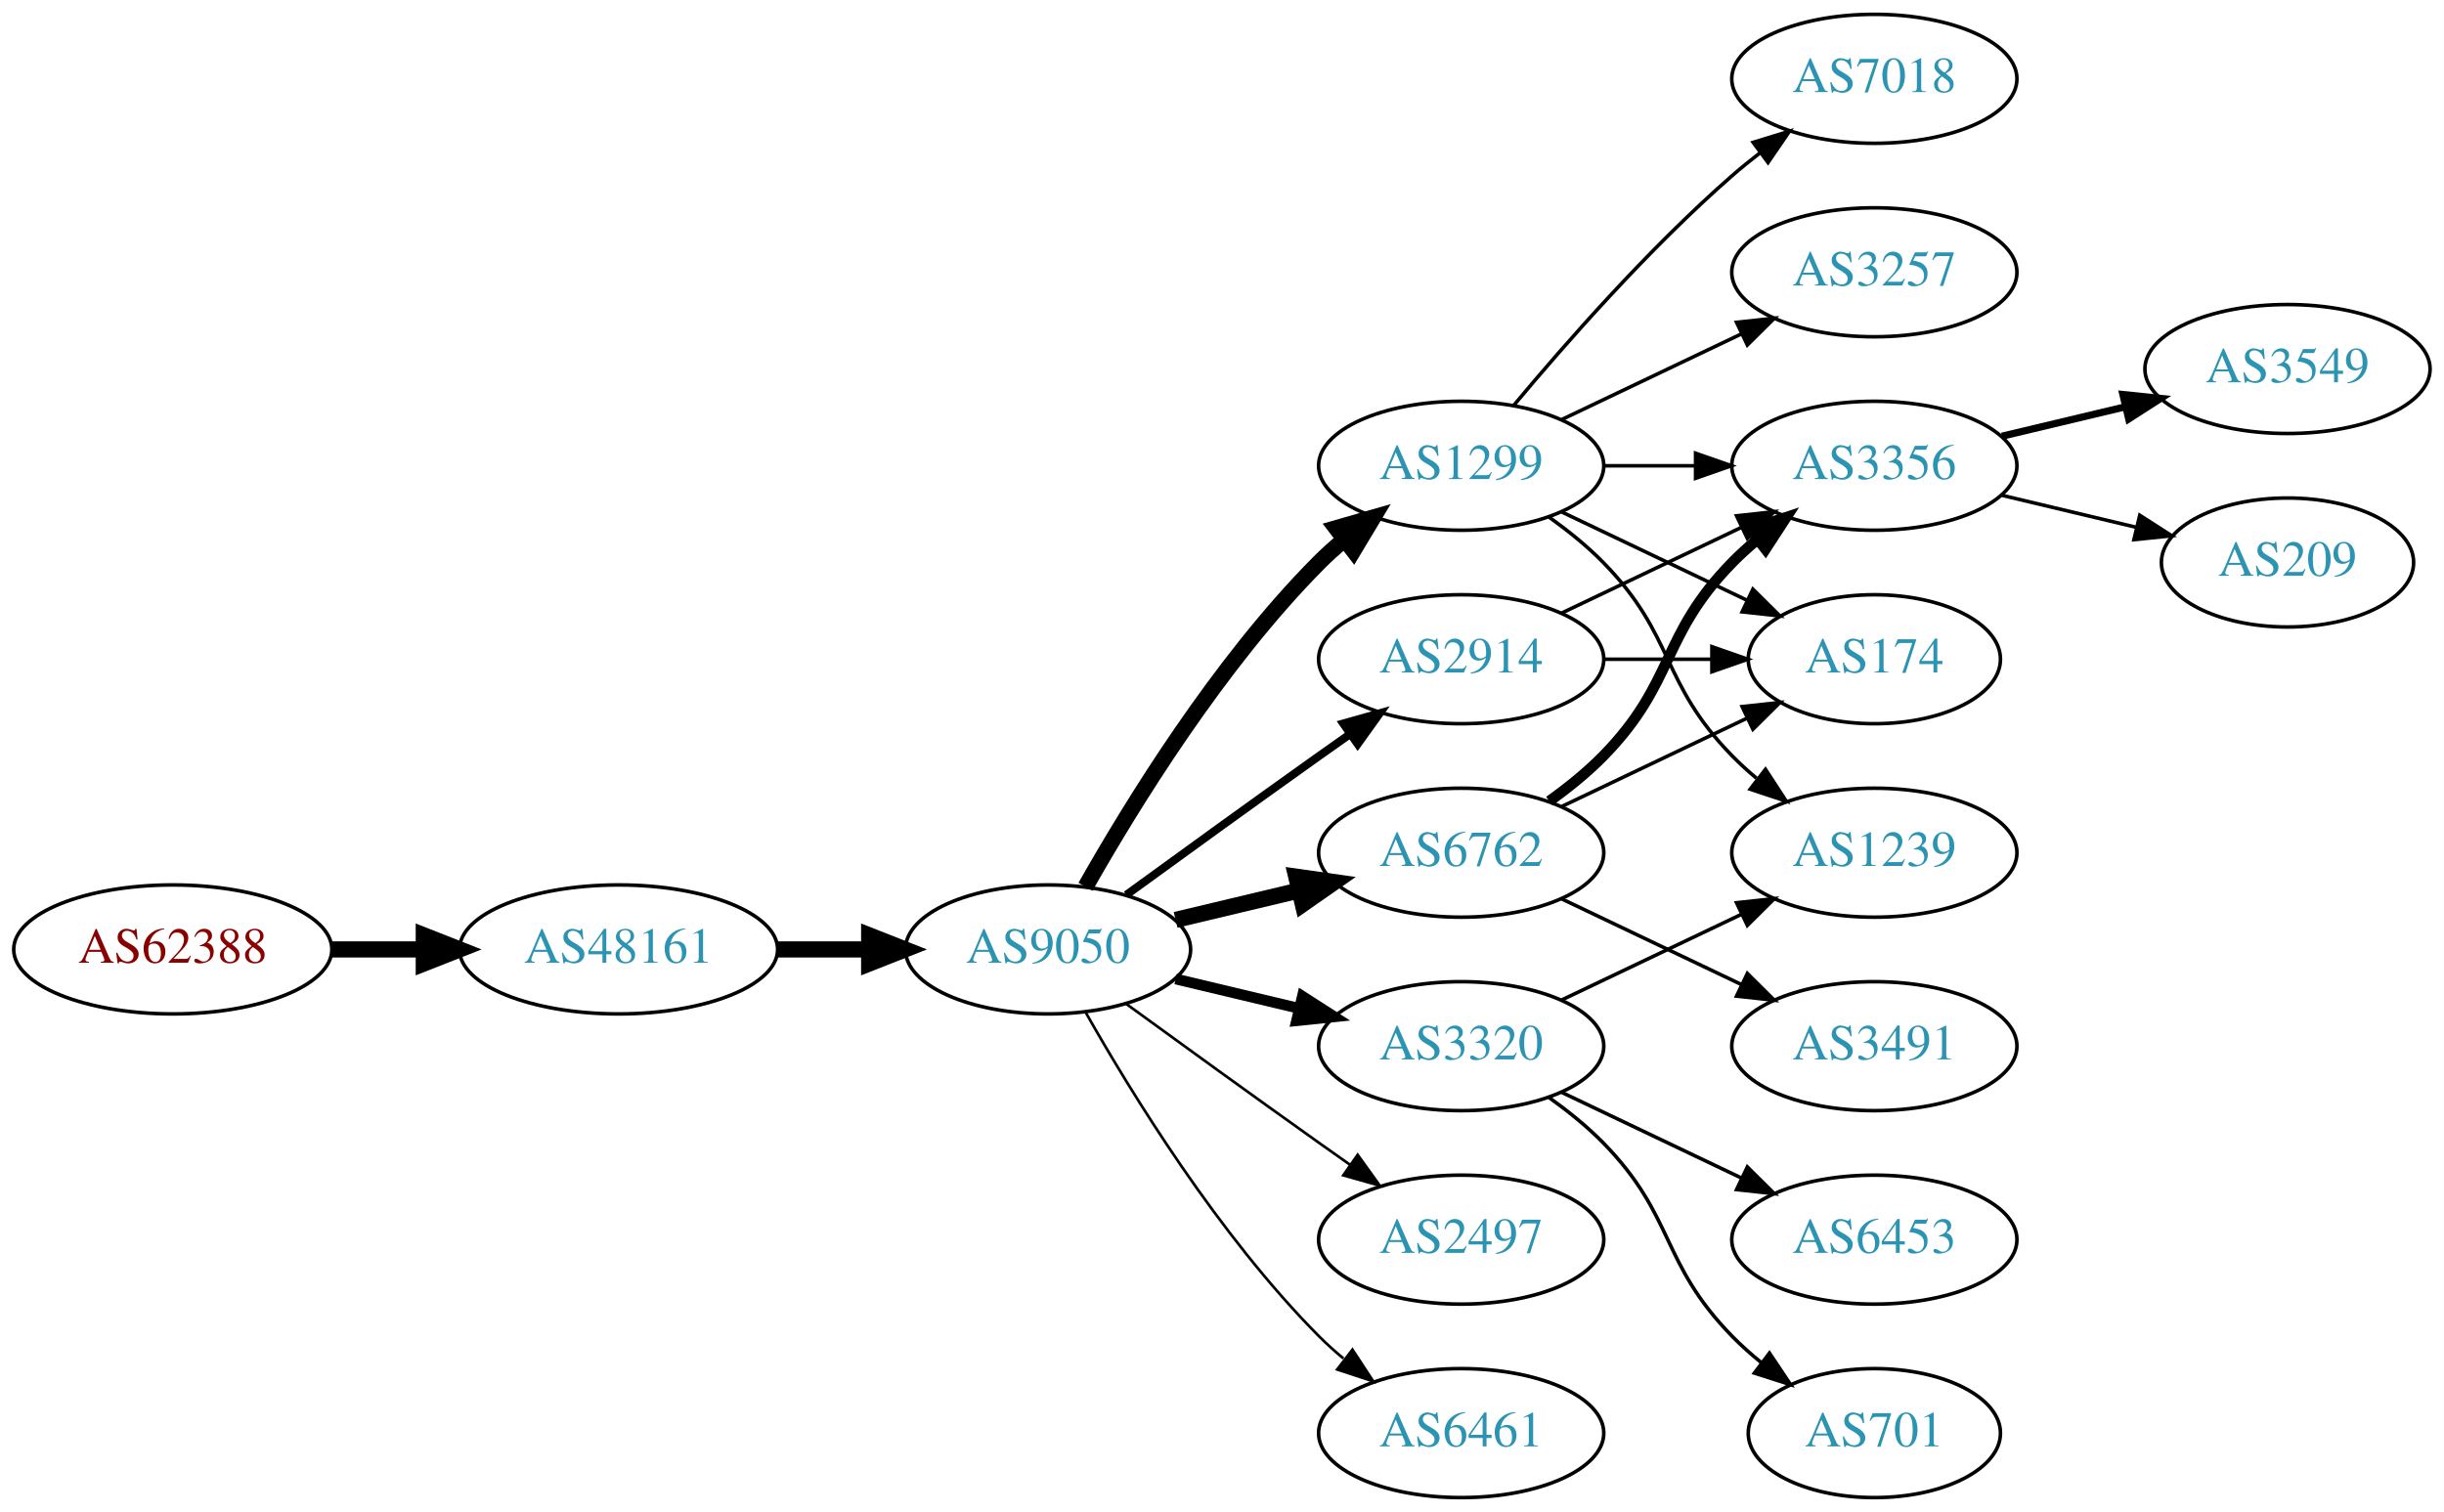
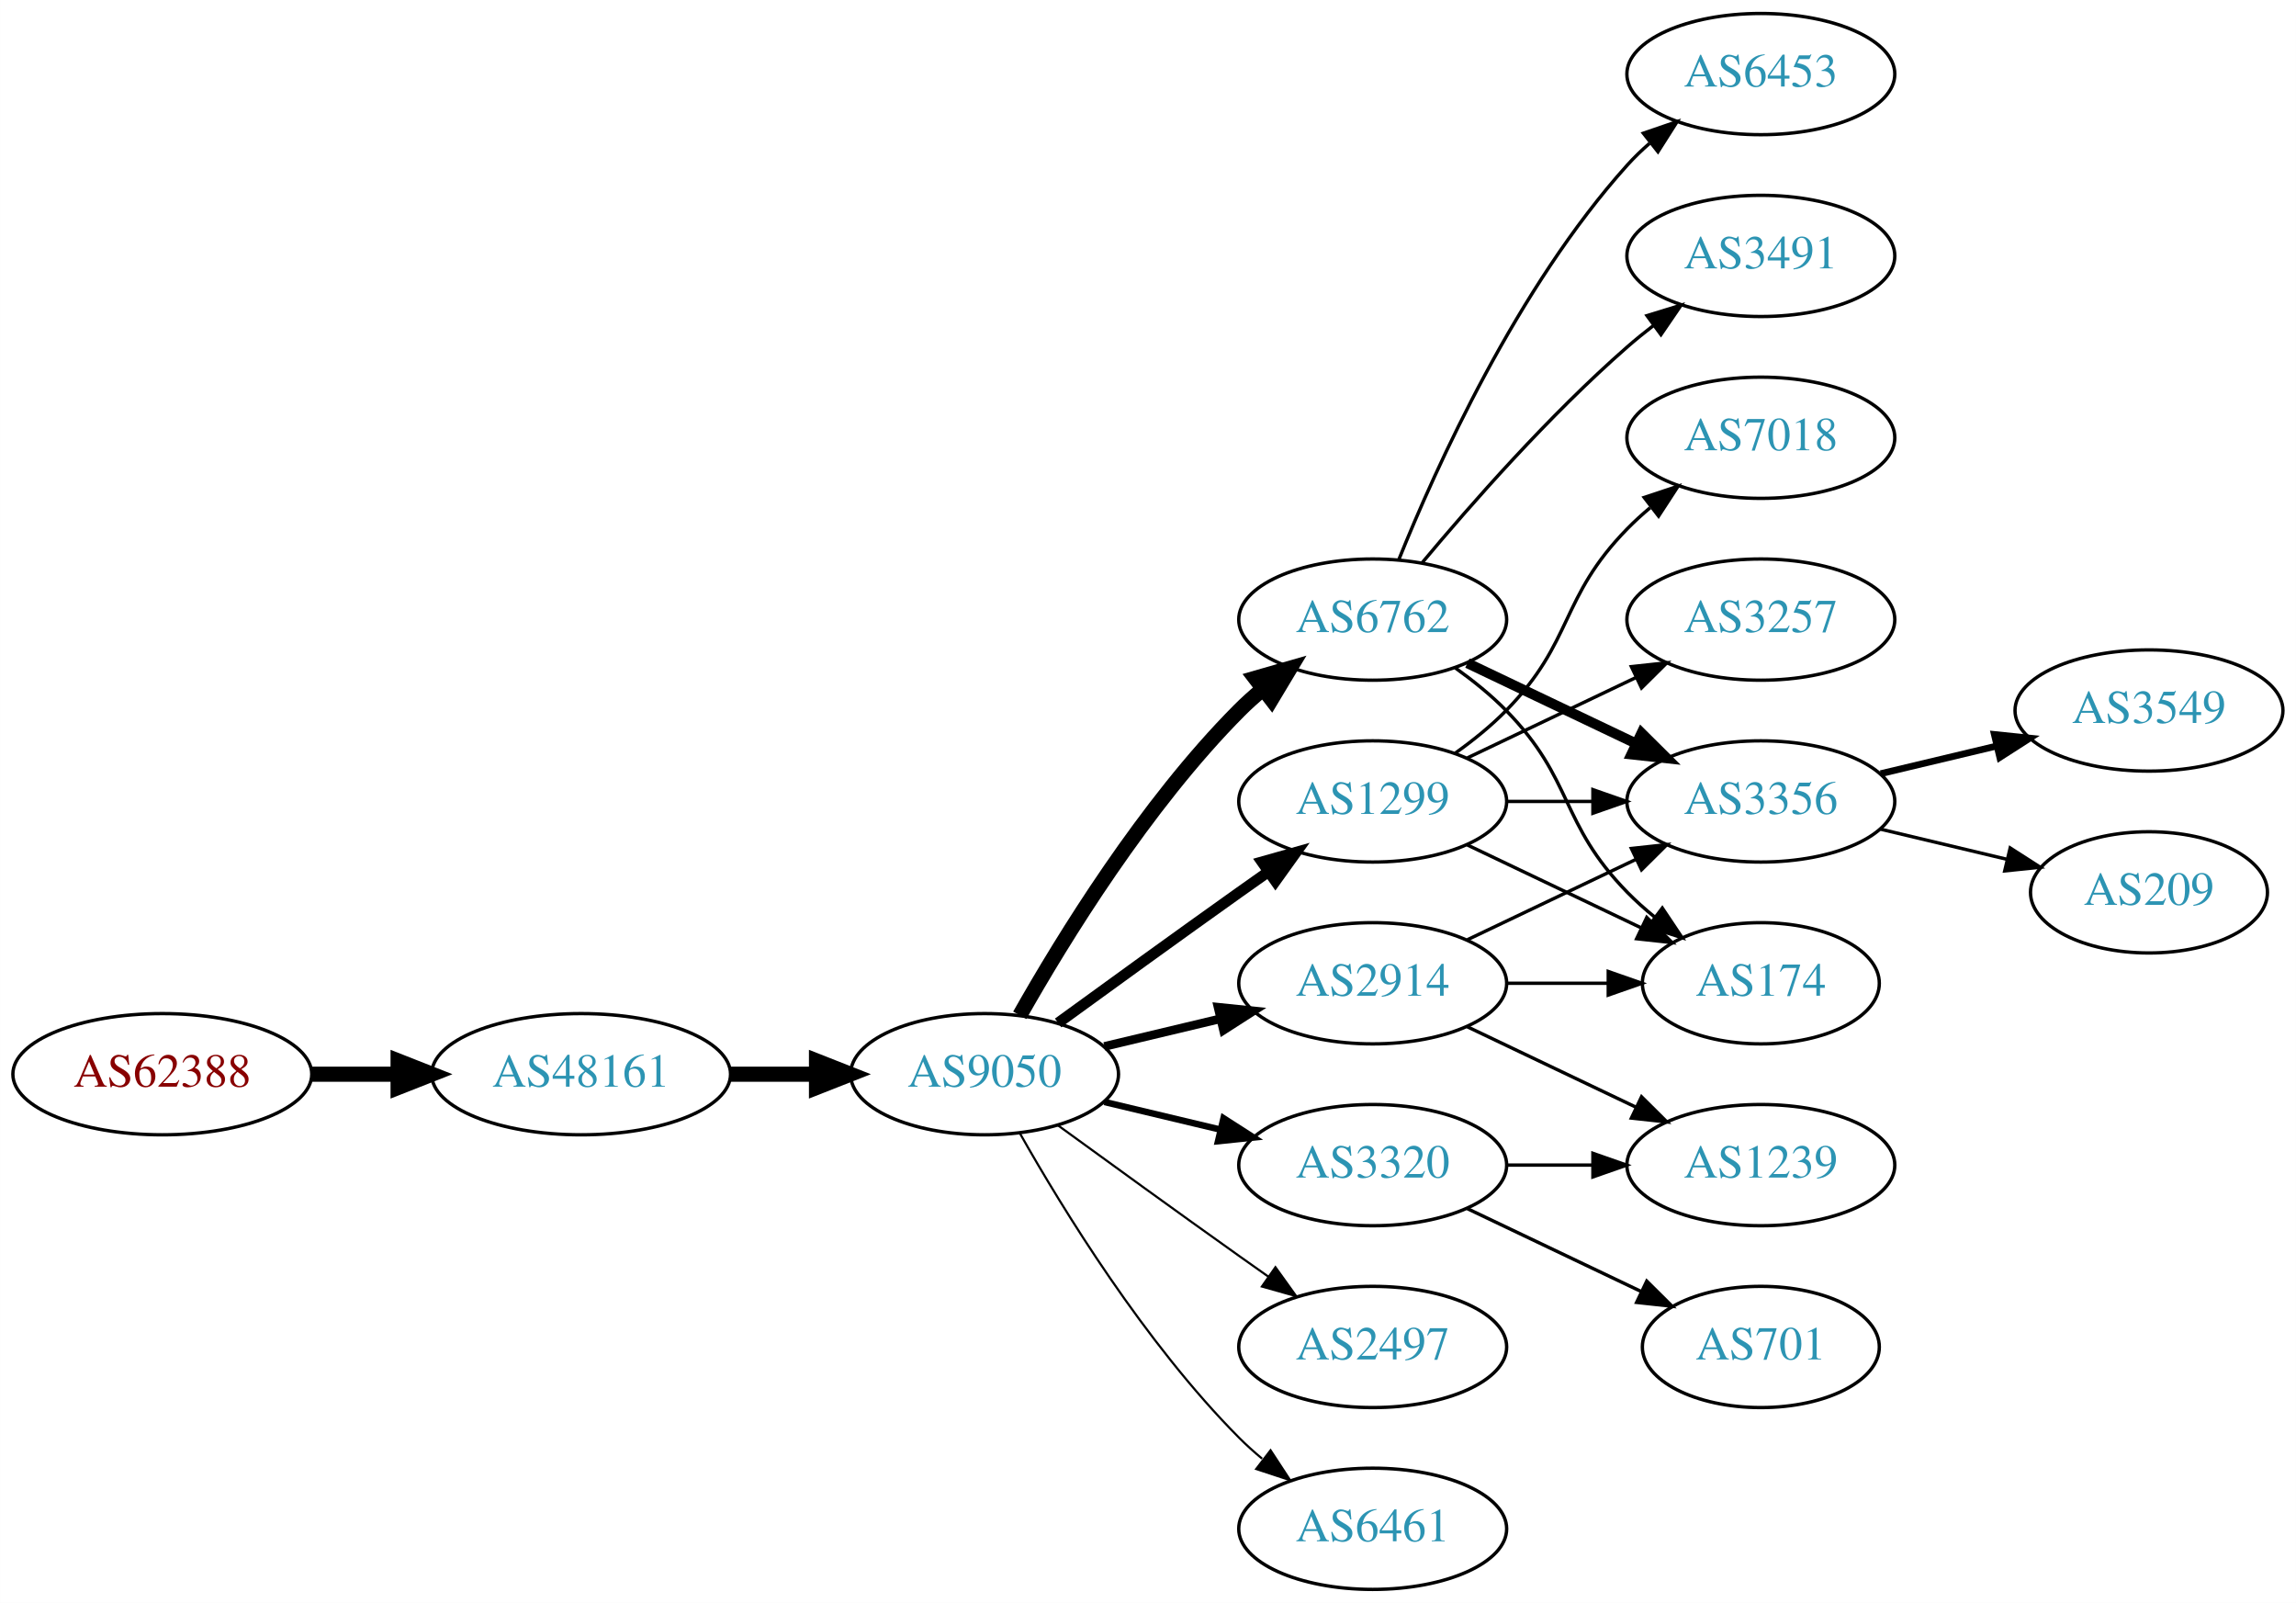
- <svg xmlns="http://www.w3.org/2000/svg" xmlns:xlink="http://www.w3.org/1999/xlink" width="682pt" height="422pt" viewBox="0.00 0.00 681.96 422.00">
-   <g id="graph0" class="graph" transform="scale(1 1) rotate(0) translate(4 418)">
-     <polygon fill="white" stroke="none" points="-4,4 -4,-418 677.956,-418 677.956,4 -4,4" />
+ <svg xmlns="http://www.w3.org/2000/svg" xmlns:xlink="http://www.w3.org/1999/xlink" width="682pt" height="476pt" viewBox="0.00 0.00 681.96 476.00">
+   <g id="graph0" class="graph" transform="scale(1 1) rotate(0) translate(4 472)">
+     <polygon fill="white" stroke="none" points="-4,4 -4,-472 677.956,-472 677.956,4 -4,4" />
    <g id="node1" class="node">
      <g id="a_node1">
        <a xlink:href="/asn/62388" xlink:title="AS62388 ~ Str Drumul Fermei Nr.112 Bl.4 Ap.5 [AT]">
          <ellipse fill="#ffffff" stroke="black" cx="44.196" cy="-153" rx="44.393" ry="18" />
          <text text-anchor="middle" x="44.196" y="-149.3" font-family="Times,serif" font-size="14.00" fill="#880000">AS62388</text>
        </a>
      </g>
    </g>
    <g id="node2" class="node">
      <g id="a_node2">
        <a xlink:href="/asn/48161" xlink:title="AS48161 ~ NG-AS [RO]">
          <ellipse fill="#ffffff" stroke="black" cx="168.588" cy="-153" rx="44.393" ry="18" />
          <text text-anchor="middle" x="168.588" y="-149.3" font-family="Times,serif" font-size="14.00" fill="#2c94b3">AS48161</text>
        </a>
      </g>
    </g>
    <g id="edge1" class="edge">
      <path fill="none" stroke="black" stroke-width="4.5" d="M88.692,-153C96.898,-153 105.569,-153 114.041,-153" />
      <polygon fill="black" stroke="black" stroke-width="4.5" points="114.233,-156.938 124.233,-153 114.233,-149.063 114.233,-156.938" />
    </g>
    <g id="node3" class="node">
      <g id="a_node3">
        <a xlink:href="/asn/9050" xlink:title="AS9050 ~ Bucharest, Romania [RO]">
          <ellipse fill="#ffffff" stroke="black" cx="288.431" cy="-153" rx="39.794" ry="18" />
          <text text-anchor="middle" x="288.431" y="-149.3" font-family="Times,serif" font-size="14.00" fill="#2c94b3">AS9050</text>
        </a>
      </g>
    </g>
    <g id="edge2" class="edge">
      <path fill="none" stroke="black" stroke-width="4.5" d="M212.799,-153C221.112,-153 229.875,-153 238.357,-153" />
      <polygon fill="black" stroke="black" stroke-width="4.5" points="238.516,-156.938 248.516,-153 238.516,-149.063 238.516,-156.938" />
    </g>
    <g id="node4" class="node">
      <g id="a_node4">
-         <a xlink:href="/asn/1299" xlink:title="AS1299 ~ Telia Carrier [EU]">
+         <a xlink:href="/asn/6762" xlink:title="AS6762 ~ TELECOM ITALIA SPARKLE S.p.A. [IT]">
          <ellipse fill="#ffffff" stroke="black" cx="403.724" cy="-288" rx="39.794" ry="18" />
-           <text text-anchor="middle" x="403.724" y="-284.3" font-family="Times,serif" font-size="14.00" fill="#2c94b3">AS1299</text>
+           <text text-anchor="middle" x="403.724" y="-284.3" font-family="Times,serif" font-size="14.00" fill="#2c94b3">AS6762</text>
        </a>
      </g>
    </g>
    <g id="edge3" class="edge">
      <path fill="none" stroke="black" stroke-width="4.5" d="M298.891,-170.49C311.672,-193.096 336.105,-232.886 364.077,-261 366.188,-263.121 368.484,-265.188 370.87,-267.171" />
      <polygon fill="black" stroke="black" stroke-width="4.5" points="368.855,-270.589 379.185,-273.556 373.652,-264.343 368.855,-270.589" />
    </g>
    <g id="node5" class="node">
      <g id="a_node5">
-         <a xlink:href="/asn/2914" xlink:title="AS2914 ~ NTT America, Inc. [US]">
+         <a xlink:href="/asn/1299" xlink:title="AS1299 ~ Telia Carrier [EU]">
          <ellipse fill="#ffffff" stroke="black" cx="403.724" cy="-234" rx="39.794" ry="18" />
-           <text text-anchor="middle" x="403.724" y="-230.3" font-family="Times,serif" font-size="14.00" fill="#2c94b3">AS2914</text>
+           <text text-anchor="middle" x="403.724" y="-230.3" font-family="Times,serif" font-size="14.00" fill="#2c94b3">AS1299</text>
        </a>
      </g>
    </g>
    <g id="edge4" class="edge">
-       <path fill="none" stroke="black" stroke-width="2.25" d="M310.279,-168.222C325.213,-179.091 345.827,-194.025 364.077,-207 366.898,-209.005 369.841,-211.085 372.789,-213.159" />
-       <polygon fill="black" stroke="black" stroke-width="2.25" points="370.816,-216.05 381.013,-218.926 374.835,-210.319 370.816,-216.05" />
+       <path fill="none" stroke="black" stroke-width="3.214" d="M310.279,-168.222C325.213,-179.091 345.827,-194.025 364.077,-207 366.898,-209.005 369.841,-211.085 372.789,-213.159" />
+       <polygon fill="black" stroke="black" stroke-width="3.214" points="370.816,-216.05 381.013,-218.926 374.835,-210.319 370.816,-216.05" />
    </g>
    <g id="node6" class="node">
      <g id="a_node6">
-         <a xlink:href="/asn/6762" xlink:title="AS6762 ~ TELECOM ITALIA SPARKLE S.p.A. [IT]">
+         <a xlink:href="/asn/2914" xlink:title="AS2914 ~ NTT America, Inc. [US]">
          <ellipse fill="#ffffff" stroke="black" cx="403.724" cy="-180" rx="39.794" ry="18" />
-           <text text-anchor="middle" x="403.724" y="-176.3" font-family="Times,serif" font-size="14.00" fill="#2c94b3">AS6762</text>
+           <text text-anchor="middle" x="403.724" y="-176.3" font-family="Times,serif" font-size="14.00" fill="#2c94b3">AS2914</text>
        </a>
      </g>
    </g>
    <g id="edge5" class="edge">
-       <path fill="none" stroke="black" stroke-width="4.5" d="M324.038,-161.248C334.909,-163.838 347.064,-166.735 358.506,-169.462" />
-       <polygon fill="black" stroke="black" stroke-width="4.5" points="357.688,-173.315 368.328,-171.803 359.514,-165.654 357.688,-173.315" />
+       <path fill="none" stroke="black" stroke-width="2.571" d="M324.038,-161.248C334.909,-163.838 347.064,-166.735 358.506,-169.462" />
+       <polygon fill="black" stroke="black" stroke-width="2.571" points="357.789,-172.889 368.328,-171.803 359.412,-166.08 357.789,-172.889" />
    </g>
    <g id="node7" class="node">
      <g id="a_node7">
+         <a xlink:href="/asn/2497" xlink:title="AS2497 ~ Internet Initiative Japan Inc. [JP]">
+           <ellipse fill="#ffffff" stroke="black" cx="403.724" cy="-72" rx="39.794" ry="18" />
+           <text text-anchor="middle" x="403.724" y="-68.3" font-family="Times,serif" font-size="14.00" fill="#2c94b3">AS2497</text>
+         </a>
+       </g>
+     </g>
+     <g id="edge6" class="edge">
+       <path fill="none" stroke="black" stroke-width="0.643" d="M310.279,-137.778C325.213,-126.909 345.827,-111.975 364.077,-99 366.898,-96.995 369.841,-94.915 372.789,-92.841" />
+       <polygon fill="black" stroke="black" stroke-width="0.643" points="374.835,-95.681 381.013,-87.074 370.816,-89.95 374.835,-95.681" />
+     </g>
+     <g id="node8" class="node">
+       <g id="a_node8">
        <a xlink:href="/asn/3320" xlink:title="AS3320 ~ DTAG [DE]">
          <ellipse fill="#ffffff" stroke="black" cx="403.724" cy="-126" rx="39.794" ry="18" />
          <text text-anchor="middle" x="403.724" y="-122.3" font-family="Times,serif" font-size="14.00" fill="#2c94b3">AS3320</text>
        </a>
      </g>
    </g>
-     <g id="edge6" class="edge">
-       <path fill="none" stroke="black" stroke-width="3" d="M324.038,-144.752C334.909,-142.162 347.064,-139.265 358.506,-136.538" />
-       <polygon fill="black" stroke="black" stroke-width="3" points="359.412,-139.92 368.328,-134.197 357.789,-133.111 359.412,-139.92" />
-     </g>
-     <g id="node8" class="node">
-       <g id="a_node8">
-         <a xlink:href="/asn/2497" xlink:title="AS2497 ~ Internet Initiative Japan Inc. [JP]">
-           <ellipse fill="#ffffff" stroke="black" cx="403.724" cy="-72" rx="39.794" ry="18" />
-           <text text-anchor="middle" x="403.724" y="-68.3" font-family="Times,serif" font-size="14.00" fill="#2c94b3">AS2497</text>
-         </a>
-       </g>
-     </g>
    <g id="edge7" class="edge">
-       <path fill="none" stroke="black" stroke-width="0.75" d="M310.279,-137.778C325.213,-126.909 345.827,-111.975 364.077,-99 366.898,-96.995 369.841,-94.915 372.789,-92.841" />
-       <polygon fill="black" stroke="black" stroke-width="0.75" points="374.835,-95.681 381.013,-87.074 370.816,-89.95 374.835,-95.681" />
+       <path fill="none" stroke="black" stroke-width="1.929" d="M324.038,-144.752C334.909,-142.162 347.064,-139.265 358.506,-136.538" />
+       <polygon fill="black" stroke="black" stroke-width="1.929" points="359.412,-139.92 368.328,-134.197 357.789,-133.111 359.412,-139.92" />
    </g>
    <g id="node9" class="node">
      <g id="a_node9">
        <a xlink:href="/asn/6461" xlink:title="AS6461 ~ Zayo Bandwidth [US]">
          <ellipse fill="#ffffff" stroke="black" cx="403.724" cy="-18" rx="39.794" ry="18" />
          <text text-anchor="middle" x="403.724" y="-14.3" font-family="Times,serif" font-size="14.00" fill="#2c94b3">AS6461</text>
        </a>
      </g>
    </g>
    <g id="edge8" class="edge">
-       <path fill="none" stroke="black" stroke-width="0.75" d="M298.891,-135.51C311.672,-112.904 336.105,-73.114 364.077,-45 366.188,-42.879 368.484,-40.812 370.87,-38.829" />
-       <polygon fill="black" stroke="black" stroke-width="0.75" points="373.385,-41.31 379.185,-32.444 369.122,-35.758 373.385,-41.31" />
+       <path fill="none" stroke="black" stroke-width="0.643" d="M298.891,-135.51C311.672,-112.904 336.105,-73.114 364.077,-45 366.188,-42.879 368.484,-40.812 370.87,-38.829" />
+       <polygon fill="black" stroke="black" stroke-width="0.643" points="373.385,-41.31 379.185,-32.444 369.122,-35.758 373.385,-41.31" />
    </g>
    <g id="node10" class="node">
      <g id="a_node10">
-         <a xlink:href="/asn/7018" xlink:title="AS7018 ~ AT&amp;T Services, Inc. [US]">
+         <a xlink:href="/asn/6453" xlink:title="AS6453 ~ TATA COMMUNICATIONS (AMERICA) INC [US]">
+           <ellipse fill="#ffffff" stroke="black" cx="519.017" cy="-450" rx="39.794" ry="18" />
+           <text text-anchor="middle" x="519.017" y="-446.3" font-family="Times,serif" font-size="14.00" fill="#2c94b3">AS6453</text>
+         </a>
+       </g>
+     </g>
+     <g id="edge9" class="edge">
+       <path fill="none" stroke="black" d="M411.472,-305.787C422.523,-333.243 446.576,-386.578 479.37,-423 481.373,-425.224 483.591,-427.363 485.924,-429.397" />
+       <polygon fill="black" stroke="black" points="484.122,-432.433 494.143,-435.873 488.454,-426.935 484.122,-432.433" />
+     </g>
+     <g id="node11" class="node">
+       <g id="a_node11">
+         <a xlink:href="/asn/3491" xlink:title="AS3491 ~ PCCW Global, Inc. [US]">
          <ellipse fill="#ffffff" stroke="black" cx="519.017" cy="-396" rx="39.794" ry="18" />
-           <text text-anchor="middle" x="519.017" y="-392.3" font-family="Times,serif" font-size="14.00" fill="#2c94b3">AS7018</text>
-         </a>
-       </g>
-     </g>
-     <g id="edge9" class="edge">
+           <text text-anchor="middle" x="519.017" y="-392.3" font-family="Times,serif" font-size="14.00" fill="#2c94b3">AS3491</text>
+         </a>
+       </g>
+     </g>
+     <g id="edge10" class="edge">
      <path fill="none" stroke="black" d="M418.354,-304.817C432.636,-321.929 456.183,-348.745 479.37,-369 481.836,-371.154 484.475,-373.294 487.172,-375.372" />
      <polygon fill="black" stroke="black" points="485.197,-378.264 495.326,-381.37 489.345,-372.625 485.197,-378.264" />
-     </g>
-     <g id="node11" class="node">
-       <g id="a_node11">
-         <a xlink:href="/asn/174" xlink:title="AS174 ~ Cogent Communications [US]">
-           <ellipse fill="#ffffff" stroke="black" cx="519.017" cy="-234" rx="35.194" ry="18" />
-           <text text-anchor="middle" x="519.017" y="-230.3" font-family="Times,serif" font-size="14.00" fill="#2c94b3">AS174</text>
-         </a>
-       </g>
-     </g>
-     <g id="edge10" class="edge">
-       <path fill="none" stroke="black" d="M431.86,-275.066C447.292,-267.71 466.778,-258.423 483.313,-250.541" />
-       <polygon fill="black" stroke="black" points="485.133,-253.551 492.654,-246.089 482.121,-247.232 485.133,-253.551" />
    </g>
    <g id="node12" class="node">
      <g id="a_node12">
        <a xlink:href="/asn/3356" xlink:title="AS3356 ~ Level 3 Parent, LLC [US]">
-           <ellipse fill="#ffffff" stroke="black" cx="519.017" cy="-288" rx="39.794" ry="18" />
-           <text text-anchor="middle" x="519.017" y="-284.3" font-family="Times,serif" font-size="14.00" fill="#2c94b3">AS3356</text>
+           <ellipse fill="#ffffff" stroke="black" cx="519.017" cy="-234" rx="39.794" ry="18" />
+           <text text-anchor="middle" x="519.017" y="-230.3" font-family="Times,serif" font-size="14.00" fill="#2c94b3">AS3356</text>
        </a>
      </g>
    </g>
    <g id="edge11" class="edge">
-       <path fill="none" stroke="black" d="M443.396,-288C451.599,-288 460.363,-288 468.895,-288" />
-       <polygon fill="black" stroke="black" points="469.134,-291.5 479.134,-288 469.134,-284.5 469.134,-291.5" />
+       <path fill="none" stroke="black" stroke-width="3" d="M431.86,-275.066C446.854,-267.919 465.675,-258.948 481.898,-251.215" />
+       <polygon fill="black" stroke="black" stroke-width="3" points="483.581,-254.291 491.102,-246.829 480.569,-247.972 483.581,-254.291" />
    </g>
    <g id="node13" class="node">
      <g id="a_node13">
-         <a xlink:href="/asn/3257" xlink:title="AS3257 ~ GTT [DE]">
-           <ellipse fill="#ffffff" stroke="black" cx="519.017" cy="-342" rx="39.794" ry="18" />
-           <text text-anchor="middle" x="519.017" y="-338.3" font-family="Times,serif" font-size="14.00" fill="#2c94b3">AS3257</text>
+         <a xlink:href="/asn/174" xlink:title="AS174 ~ Cogent Communications [US]">
+           <ellipse fill="#ffffff" stroke="black" cx="519.017" cy="-180" rx="35.194" ry="18" />
+           <text text-anchor="middle" x="519.017" y="-176.3" font-family="Times,serif" font-size="14.00" fill="#2c94b3">AS174</text>
        </a>
      </g>
    </g>
    <g id="edge12" class="edge">
-       <path fill="none" stroke="black" d="M431.86,-300.934C446.854,-308.081 465.675,-317.052 481.898,-324.785" />
-       <polygon fill="black" stroke="black" points="480.569,-328.028 491.102,-329.171 483.581,-321.709 480.569,-328.028" />
+       <path fill="none" stroke="black" d="M428.318,-273.611C433.574,-269.852 438.906,-265.563 443.37,-261 463.543,-240.383 459.198,-227.617 479.37,-207 481.849,-204.466 484.596,-202.017 487.448,-199.696" />
+       <polygon fill="black" stroke="black" points="489.751,-202.343 495.634,-193.532 485.54,-196.752 489.751,-202.343" />
+     </g>
+     <g id="edge16" class="edge">
+       <path fill="none" stroke="black" d="M443.396,-234C451.599,-234 460.363,-234 468.895,-234" />
+       <polygon fill="black" stroke="black" points="469.134,-237.5 479.134,-234 469.134,-230.5 469.134,-237.5" />
+     </g>
+     <g id="edge13" class="edge">
+       <path fill="none" stroke="black" d="M431.86,-221.066C447.292,-213.71 466.778,-204.423 483.313,-196.541" />
+       <polygon fill="black" stroke="black" points="485.133,-199.551 492.654,-192.089 482.121,-193.232 485.133,-199.551" />
    </g>
    <g id="node14" class="node">
      <g id="a_node14">
-         <a xlink:href="/asn/1239" xlink:title="AS1239 ~ Sprint [US]">
-           <ellipse fill="#ffffff" stroke="black" cx="519.017" cy="-180" rx="39.794" ry="18" />
-           <text text-anchor="middle" x="519.017" y="-176.3" font-family="Times,serif" font-size="14.00" fill="#2c94b3">AS1239</text>
-         </a>
-       </g>
-     </g>
-     <g id="edge13" class="edge">
-       <path fill="none" stroke="black" d="M428.318,-273.611C433.574,-269.852 438.906,-265.563 443.37,-261 463.543,-240.383 459.198,-227.617 479.37,-207 481.463,-204.861 483.746,-202.782 486.123,-200.79" />
-       <polygon fill="black" stroke="black" points="488.641,-203.268 494.423,-194.389 484.367,-197.725 488.641,-203.268" />
+         <a xlink:href="/asn/7018" xlink:title="AS7018 ~ AT&amp;T Services, Inc. [US]">
+           <ellipse fill="#ffffff" stroke="black" cx="519.017" cy="-342" rx="39.794" ry="18" />
+           <text text-anchor="middle" x="519.017" y="-338.3" font-family="Times,serif" font-size="14.00" fill="#2c94b3">AS7018</text>
+         </a>
+       </g>
    </g>
    <g id="edge14" class="edge">
-       <path fill="none" stroke="black" d="M443.396,-234C453.101,-234 463.592,-234 473.555,-234" />
-       <polygon fill="black" stroke="black" points="473.691,-237.5 483.691,-234 473.691,-230.5 473.691,-237.5" />
+       <path fill="none" stroke="black" d="M428.318,-248.389C433.574,-252.148 438.906,-256.437 443.37,-261 463.543,-281.617 459.198,-294.383 479.37,-315 481.463,-317.139 483.746,-319.218 486.123,-321.21" />
+       <polygon fill="black" stroke="black" points="484.367,-324.275 494.423,-327.611 488.641,-318.732 484.367,-324.275" />
+     </g>
+     <g id="node15" class="node">
+       <g id="a_node15">
+         <a xlink:href="/asn/3257" xlink:title="AS3257 ~ GTT [DE]">
+           <ellipse fill="#ffffff" stroke="black" cx="519.017" cy="-288" rx="39.794" ry="18" />
+           <text text-anchor="middle" x="519.017" y="-284.3" font-family="Times,serif" font-size="14.00" fill="#2c94b3">AS3257</text>
+         </a>
+       </g>
    </g>
    <g id="edge15" class="edge">
      <path fill="none" stroke="black" d="M431.86,-246.934C446.854,-254.081 465.675,-263.052 481.898,-270.785" />
      <polygon fill="black" stroke="black" points="480.569,-274.028 491.102,-275.171 483.581,-267.709 480.569,-274.028" />
    </g>
+     <g id="edge17" class="edge">
+       <path fill="none" stroke="black" d="M431.86,-192.934C446.854,-200.081 465.675,-209.052 481.898,-216.785" />
+       <polygon fill="black" stroke="black" points="480.569,-220.028 491.102,-221.171 483.581,-213.709 480.569,-220.028" />
+     </g>
+     <g id="edge19" class="edge">
+       <path fill="none" stroke="black" d="M443.396,-180C453.101,-180 463.592,-180 473.555,-180" />
+       <polygon fill="black" stroke="black" points="473.691,-183.5 483.691,-180 473.691,-176.5 473.691,-183.5" />
+     </g>
+     <g id="node16" class="node">
+       <g id="a_node16">
+         <a xlink:href="/asn/1239" xlink:title="AS1239 ~ Sprint [US]">
+           <ellipse fill="#ffffff" stroke="black" cx="519.017" cy="-126" rx="39.794" ry="18" />
+           <text text-anchor="middle" x="519.017" y="-122.3" font-family="Times,serif" font-size="14.00" fill="#2c94b3">AS1239</text>
+         </a>
+       </g>
+     </g>
+     <g id="edge18" class="edge">
+       <path fill="none" stroke="black" d="M431.86,-167.066C446.854,-159.919 465.675,-150.948 481.898,-143.215" />
+       <polygon fill="black" stroke="black" points="483.581,-146.291 491.102,-138.829 480.569,-139.972 483.581,-146.291" />
+     </g>
    <g id="edge22" class="edge">
-       <path fill="none" stroke="black" d="M431.86,-192.934C447.292,-200.29 466.778,-209.577 483.313,-217.459" />
-       <polygon fill="black" stroke="black" points="482.121,-220.768 492.654,-221.911 485.133,-214.449 482.121,-220.768" />
-     </g>
-     <g id="edge21" class="edge">
-       <path fill="none" stroke="black" stroke-width="3" d="M428.318,-194.389C433.574,-198.148 438.906,-202.437 443.37,-207 463.543,-227.617 459.198,-240.383 479.37,-261 481.463,-263.139 483.746,-265.218 486.123,-267.21" />
-       <polygon fill="black" stroke="black" stroke-width="3" points="484.367,-270.275 494.423,-273.611 488.641,-264.732 484.367,-270.275" />
+       <path fill="none" stroke="black" d="M443.396,-126C451.599,-126 460.363,-126 468.895,-126" />
+       <polygon fill="black" stroke="black" points="469.134,-129.5 479.134,-126 469.134,-122.5 469.134,-129.5" />
    </g>
    <g id="node19" class="node">
      <g id="a_node19">
-         <a xlink:href="/asn/3491" xlink:title="AS3491 ~ PCCW Global, Inc. [US]">
-           <ellipse fill="#ffffff" stroke="black" cx="519.017" cy="-126" rx="39.794" ry="18" />
-           <text text-anchor="middle" x="519.017" y="-122.3" font-family="Times,serif" font-size="14.00" fill="#2c94b3">AS3491</text>
+         <a xlink:href="/asn/701" xlink:title="AS701 ~ UUNET [US]">
+           <ellipse fill="#ffffff" stroke="black" cx="519.017" cy="-72" rx="35.194" ry="18" />
+           <text text-anchor="middle" x="519.017" y="-68.3" font-family="Times,serif" font-size="14.00" fill="#2c94b3">AS701</text>
        </a>
      </g>
    </g>
    <g id="edge23" class="edge">
-       <path fill="none" stroke="black" d="M431.86,-167.066C446.854,-159.919 465.675,-150.948 481.898,-143.215" />
-       <polygon fill="black" stroke="black" points="483.581,-146.291 491.102,-138.829 480.569,-139.972 483.581,-146.291" />
-     </g>
-     <g id="edge19" class="edge">
-       <path fill="none" stroke="black" d="M431.86,-138.934C446.854,-146.081 465.675,-155.052 481.898,-162.785" />
-       <polygon fill="black" stroke="black" points="480.569,-166.028 491.102,-167.171 483.581,-159.709 480.569,-166.028" />
+       <path fill="none" stroke="black" d="M431.86,-113.066C447.292,-105.71 466.778,-96.423 483.313,-88.541" />
+       <polygon fill="black" stroke="black" points="485.133,-91.551 492.654,-84.089 482.121,-85.232 485.133,-91.551" />
    </g>
    <g id="node17" class="node">
      <g id="a_node17">
-         <a xlink:href="/asn/6453" xlink:title="AS6453 ~ TATA COMMUNICATIONS (AMERICA) INC [US]">
-           <ellipse fill="#ffffff" stroke="black" cx="519.017" cy="-72" rx="39.794" ry="18" />
-           <text text-anchor="middle" x="519.017" y="-68.3" font-family="Times,serif" font-size="14.00" fill="#2c94b3">AS6453</text>
-         </a>
-       </g>
-     </g>
-     <g id="edge18" class="edge">
-       <path fill="none" stroke="black" d="M431.86,-113.066C446.854,-105.919 465.675,-96.948 481.898,-89.215" />
-       <polygon fill="black" stroke="black" points="483.581,-92.291 491.102,-84.829 480.569,-85.972 483.581,-92.291" />
+         <a xlink:href="/asn/3549" xlink:title="AS3549 ~ Level 3 Parent, LLC [US]">
+           <ellipse fill="#ffffff" stroke="black" cx="634.31" cy="-261" rx="39.794" ry="18" />
+           <text text-anchor="middle" x="634.31" y="-257.3" font-family="Times,serif" font-size="14.00" fill="#2c94b3">AS3549</text>
+         </a>
+       </g>
+     </g>
+     <g id="edge20" class="edge">
+       <path fill="none" stroke="black" stroke-width="2" d="M554.624,-242.248C565.495,-244.838 577.65,-247.735 589.092,-250.462" />
+       <polygon fill="black" stroke="black" stroke-width="2" points="588.375,-253.889 598.914,-252.803 589.998,-247.08 588.375,-253.889" />
    </g>
    <g id="node18" class="node">
      <g id="a_node18">
-         <a xlink:href="/asn/701" xlink:title="AS701 ~ UUNET [US]">
-           <ellipse fill="#ffffff" stroke="black" cx="519.017" cy="-18" rx="35.194" ry="18" />
-           <text text-anchor="middle" x="519.017" y="-14.3" font-family="Times,serif" font-size="14.00" fill="#2c94b3">AS701</text>
-         </a>
-       </g>
-     </g>
-     <g id="edge20" class="edge">
-       <path fill="none" stroke="black" d="M428.318,-111.611C433.574,-107.852 438.906,-103.563 443.37,-99 463.543,-78.383 459.198,-65.617 479.37,-45 481.849,-42.466 484.596,-40.017 487.448,-37.696" />
-       <polygon fill="black" stroke="black" points="489.751,-40.343 495.634,-31.532 485.54,-34.752 489.751,-40.343" />
-     </g>
-     <g id="node15" class="node">
-       <g id="a_node15">
-         <a xlink:href="/asn/3549" xlink:title="AS3549 ~ Level 3 Parent, LLC [US]">
-           <ellipse fill="#ffffff" stroke="black" cx="634.31" cy="-315" rx="39.794" ry="18" />
-           <text text-anchor="middle" x="634.31" y="-311.3" font-family="Times,serif" font-size="14.00" fill="#2c94b3">AS3549</text>
-         </a>
-       </g>
-     </g>
-     <g id="edge16" class="edge">
-       <path fill="none" stroke="black" stroke-width="2" d="M554.624,-296.248C565.495,-298.838 577.65,-301.735 589.092,-304.462" />
-       <polygon fill="black" stroke="black" stroke-width="2" points="588.375,-307.889 598.914,-306.803 589.998,-301.08 588.375,-307.889" />
-     </g>
-     <g id="node16" class="node">
-       <g id="a_node16">
        <a xlink:href="/asn/209" xlink:title="AS209 ~ CenturyLink Communications, LLC [US]">
-           <ellipse fill="#ffffff" stroke="black" cx="634.31" cy="-261" rx="35.194" ry="18" />
-           <text text-anchor="middle" x="634.31" y="-257.3" font-family="Times,serif" font-size="14.00" fill="#2c94b3">AS209</text>
-         </a>
-       </g>
-     </g>
-     <g id="edge17" class="edge">
-       <path fill="none" stroke="black" d="M554.624,-279.752C566.418,-276.942 579.723,-273.771 591.991,-270.847" />
-       <polygon fill="black" stroke="black" points="593.08,-274.186 601.996,-268.463 591.457,-267.376 593.08,-274.186" />
+           <ellipse fill="#ffffff" stroke="black" cx="634.31" cy="-207" rx="35.194" ry="18" />
+           <text text-anchor="middle" x="634.31" y="-203.3" font-family="Times,serif" font-size="14.00" fill="#2c94b3">AS209</text>
+         </a>
+       </g>
+     </g>
+     <g id="edge21" class="edge">
+       <path fill="none" stroke="black" d="M554.624,-225.752C566.418,-222.942 579.723,-219.771 591.991,-216.847" />
+       <polygon fill="black" stroke="black" points="593.08,-220.186 601.996,-214.463 591.457,-213.376 593.08,-220.186" />
    </g>
  </g>
</svg>
